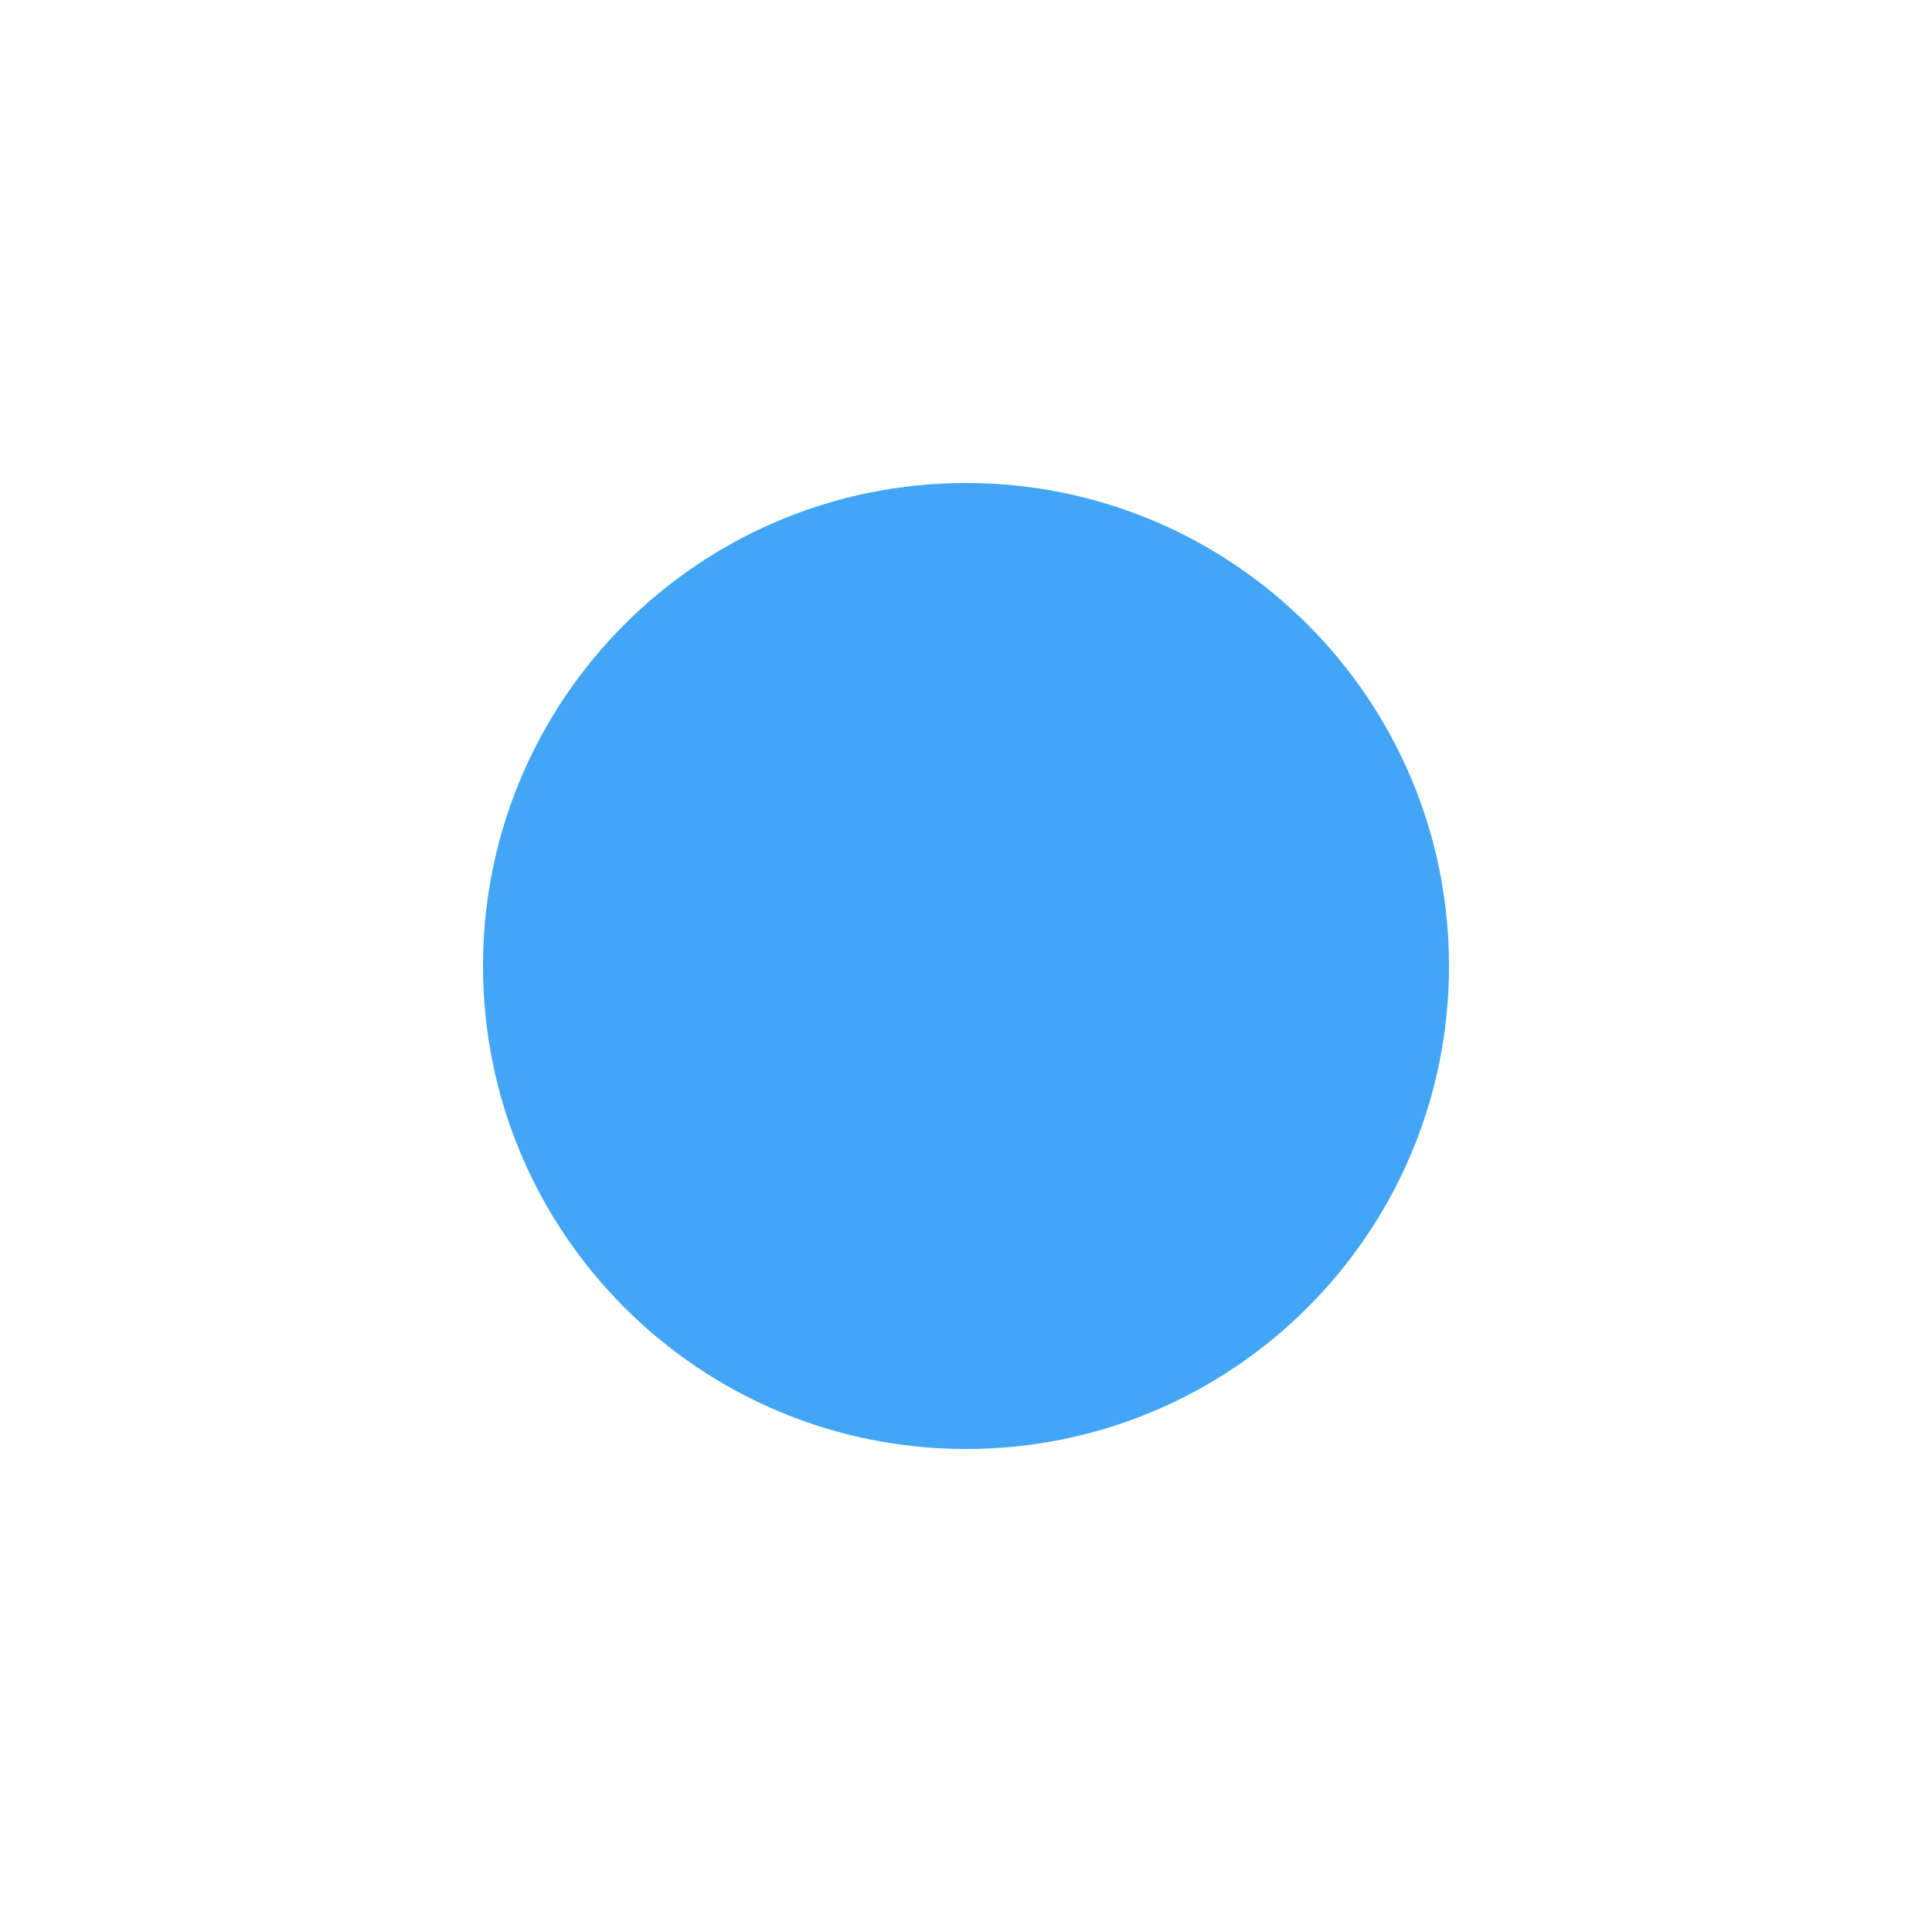
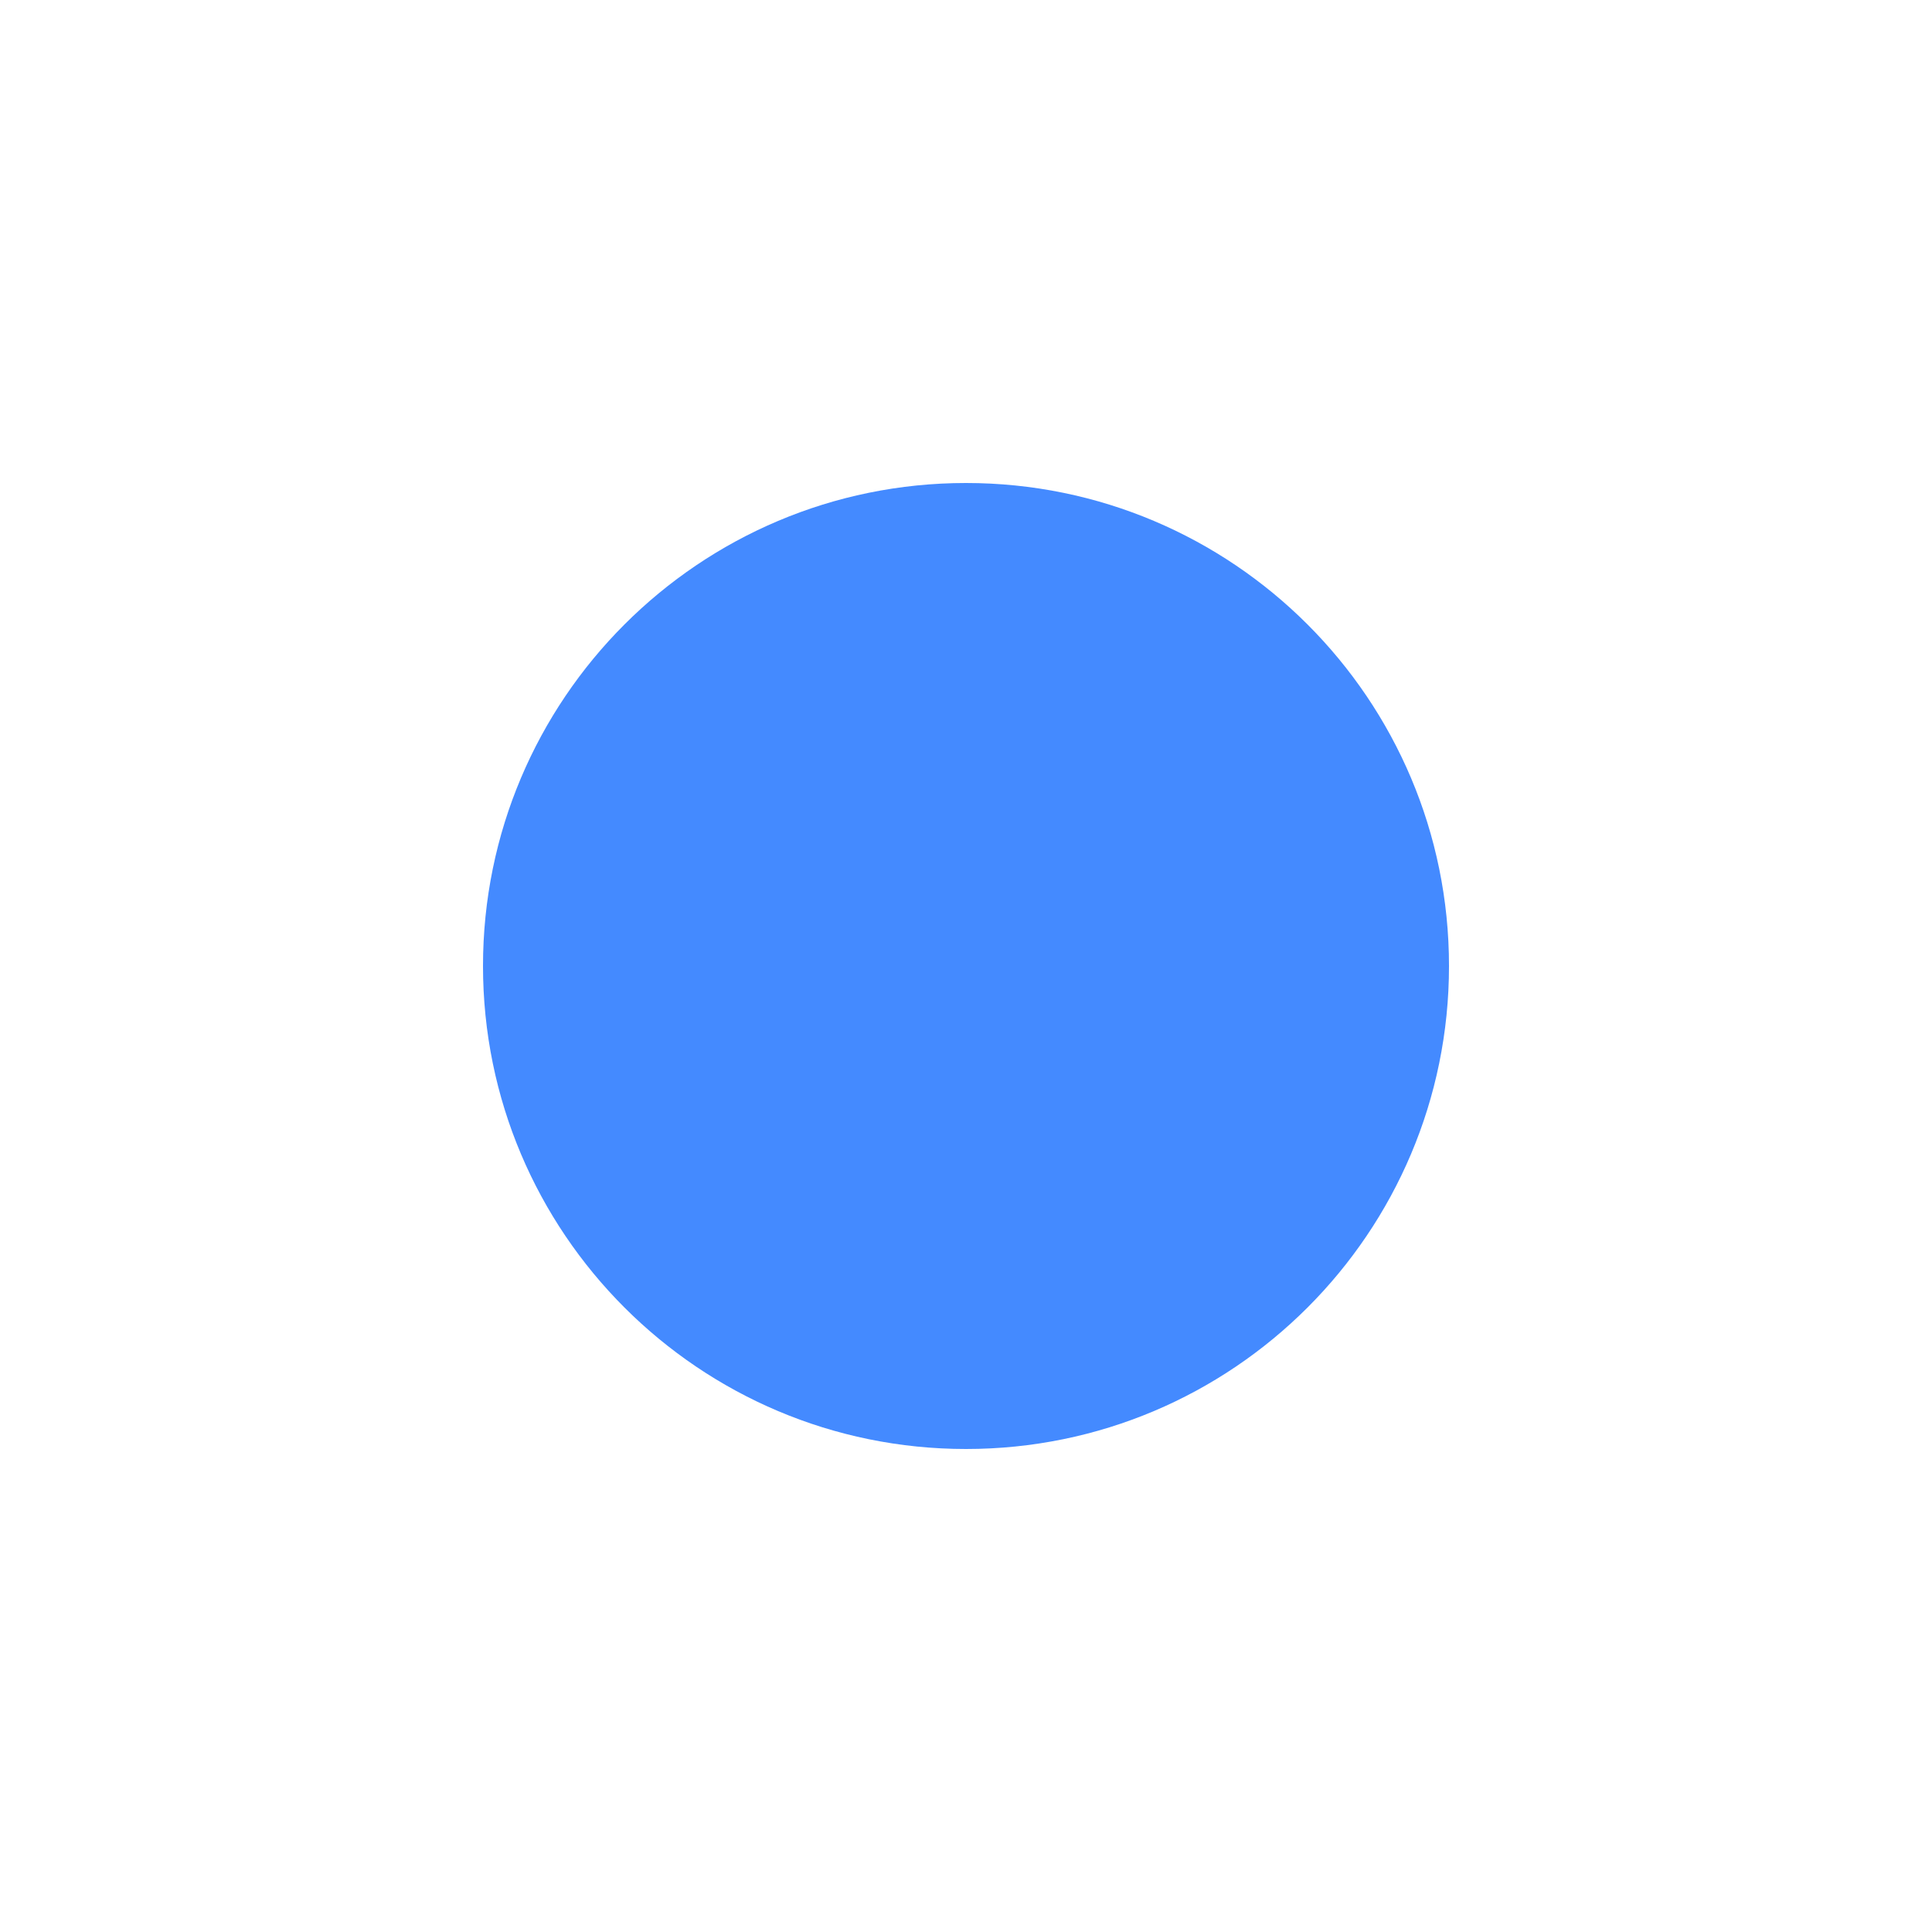
<svg xmlns="http://www.w3.org/2000/svg" width="16" height="16" viewBox="0 0 16 16">
-   <circle cx="8" cy="8" r="4" fill="#42A5F5" />
+   <circle cx="8" cy="8" r="4" fill="#448AFF" />
</svg>
